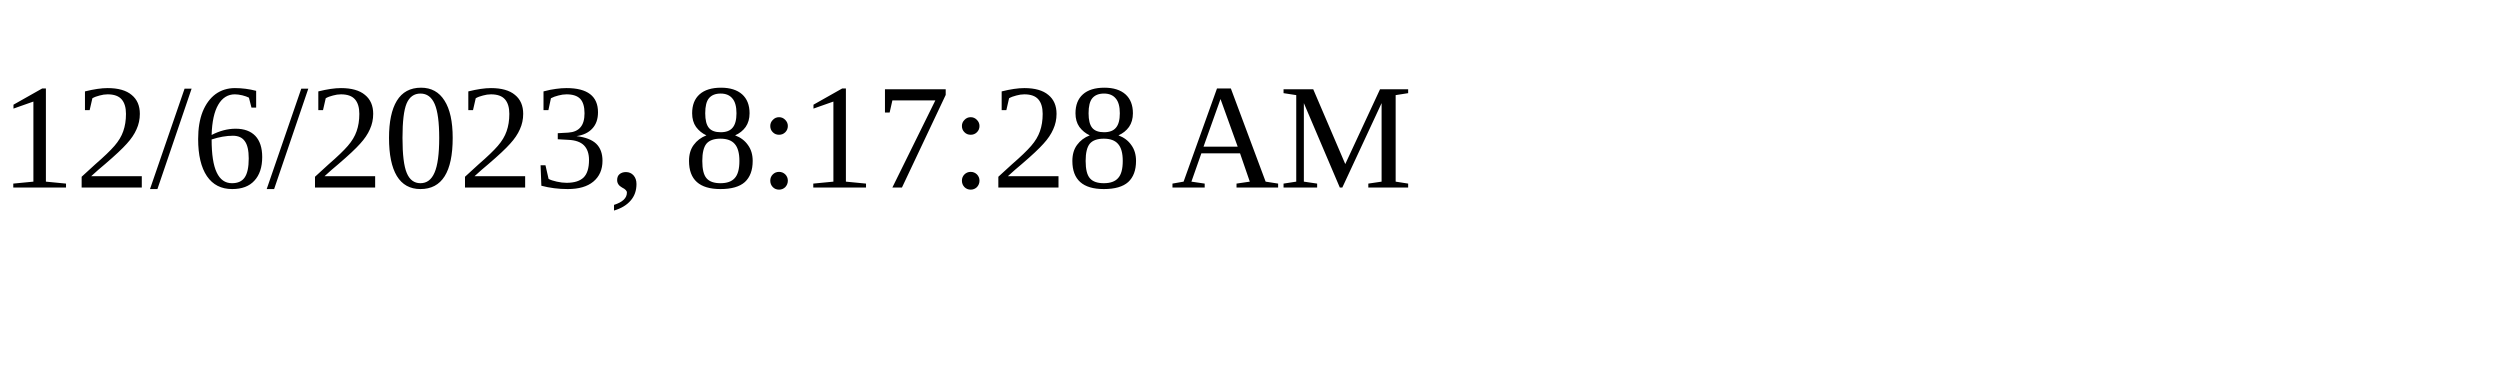
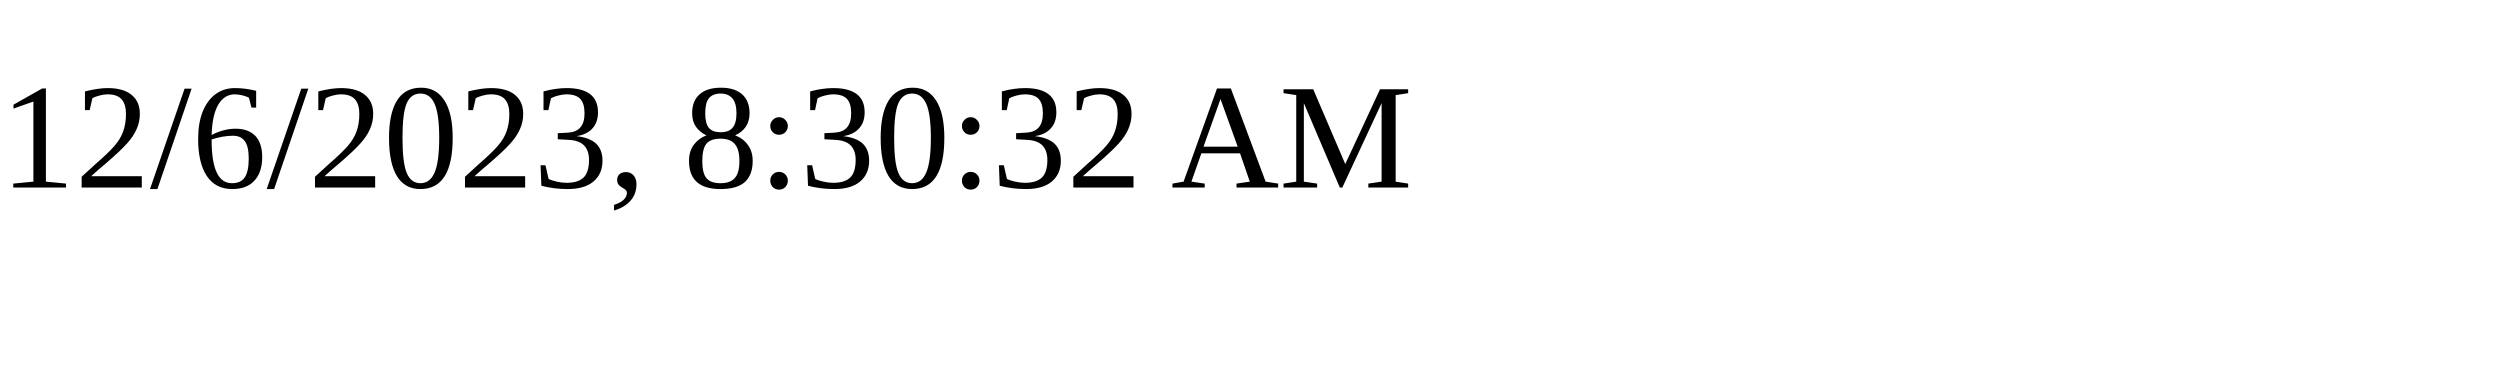
<svg xmlns="http://www.w3.org/2000/svg" height="30" width="200">
-   <text x="0" y="15">12/6/2023, 8:17:28 AM</text>
+   <text x="0" y="15">12/6/2023, 8:30:32 AM</text>
</svg>
